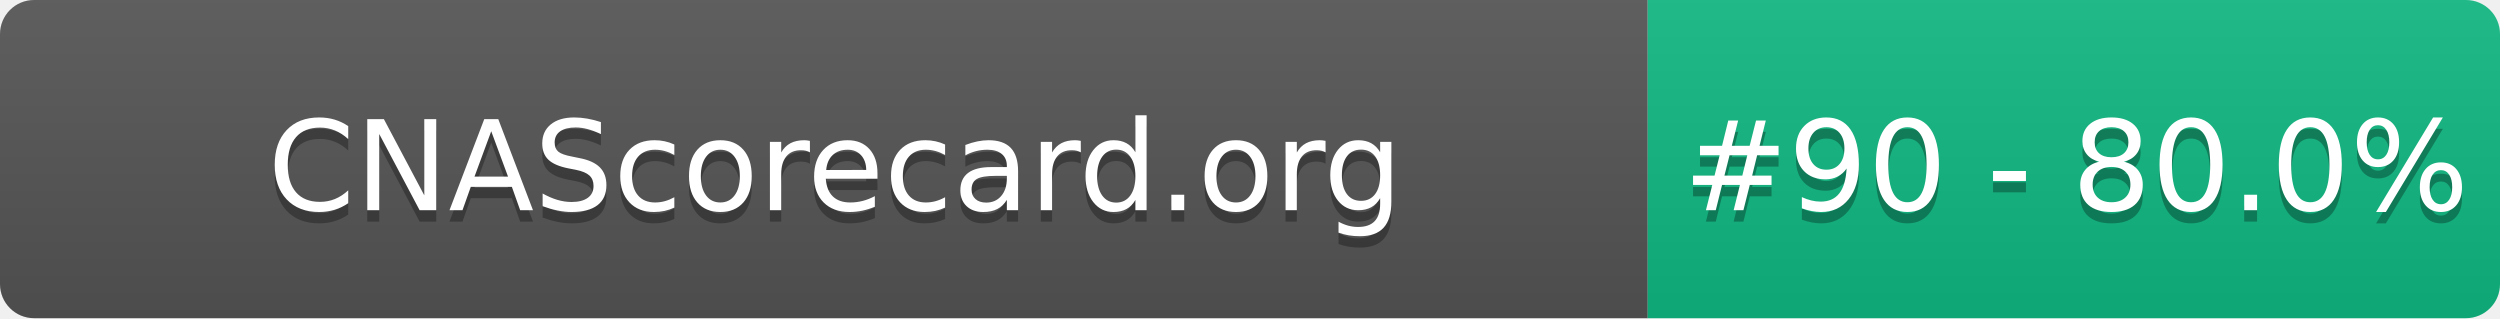
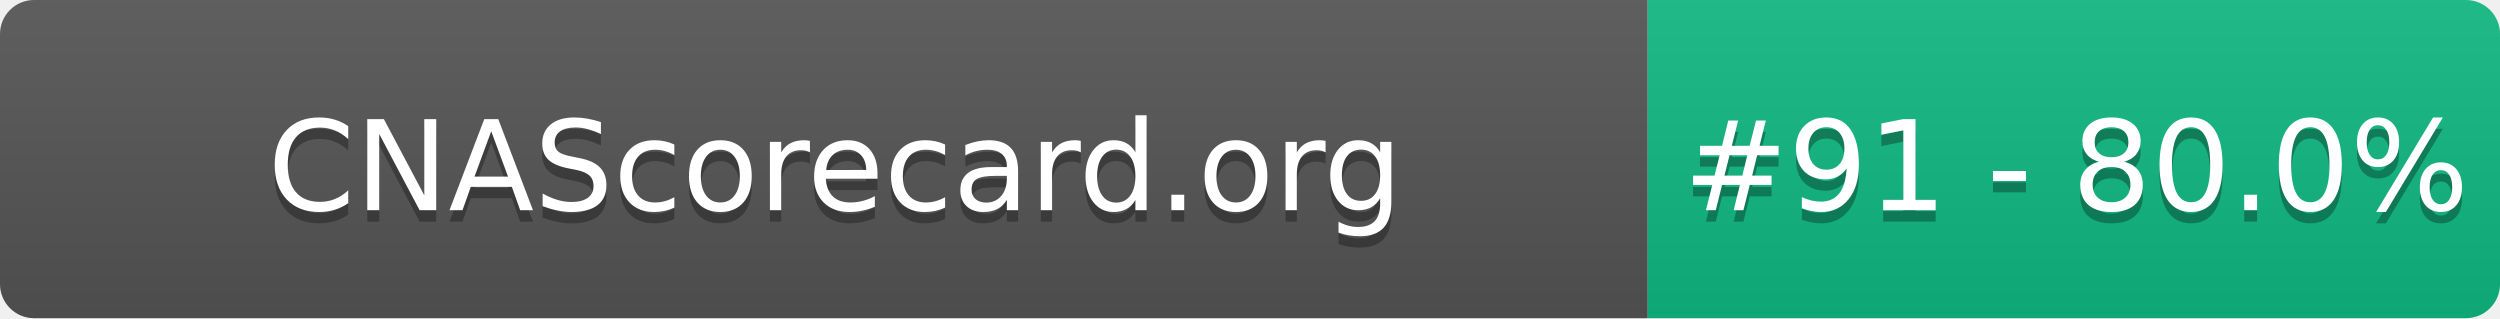
- <svg xmlns="http://www.w3.org/2000/svg" width="220" height="28" role="img" aria-label="CNAScorecard.org: #90 - 80.0%">
+ <svg xmlns="http://www.w3.org/2000/svg" width="220" height="28" role="img" aria-label="CNAScorecard.org: #91 - 80.0%">
  <linearGradient id="s" x2="0" y2="100%">
    <stop offset="0" stop-color="#bbb" stop-opacity=".1" />
    <stop offset="1" stop-opacity=".1" />
  </linearGradient>
  <clipPath id="r">
    <rect width="220" height="28" rx="3" fill="#fff" />
  </clipPath>
  <g clip-path="url(#r)">
    <rect width="145" height="28" fill="#555" />
    <rect x="145" width="75" height="28" fill="#10B981" />
    <rect width="220" height="28" fill="url(#s)" />
  </g>
  <g fill="#fff" text-anchor="middle" font-family="Verdana,Geneva,DejaVu Sans,sans-serif" text-rendering="geometricPrecision" font-size="110">
    <text aria-hidden="true" x="735" y="195" fill="#010101" fill-opacity=".3" transform="scale(.1)" textLength="1350">CNAScorecard.org</text>
    <text x="735" y="185" transform="scale(.1)" fill="#fff" textLength="1350">CNAScorecard.org</text>
-     <text aria-hidden="true" x="1827" y="195" fill="#010101" fill-opacity=".3" transform="scale(.1)" textLength="605">#90 - 80.0%</text>
-     <text x="1827" y="185" transform="scale(.1)" fill="#fff" textLength="605">#90 - 80.0%</text>
+     <text aria-hidden="true" x="1827" y="195" fill="#010101" fill-opacity=".3" transform="scale(.1)" textLength="605">#91 - 80.0%</text>
+     <text x="1827" y="185" transform="scale(.1)" fill="#fff" textLength="605">#91 - 80.0%</text>
  </g>
</svg>
